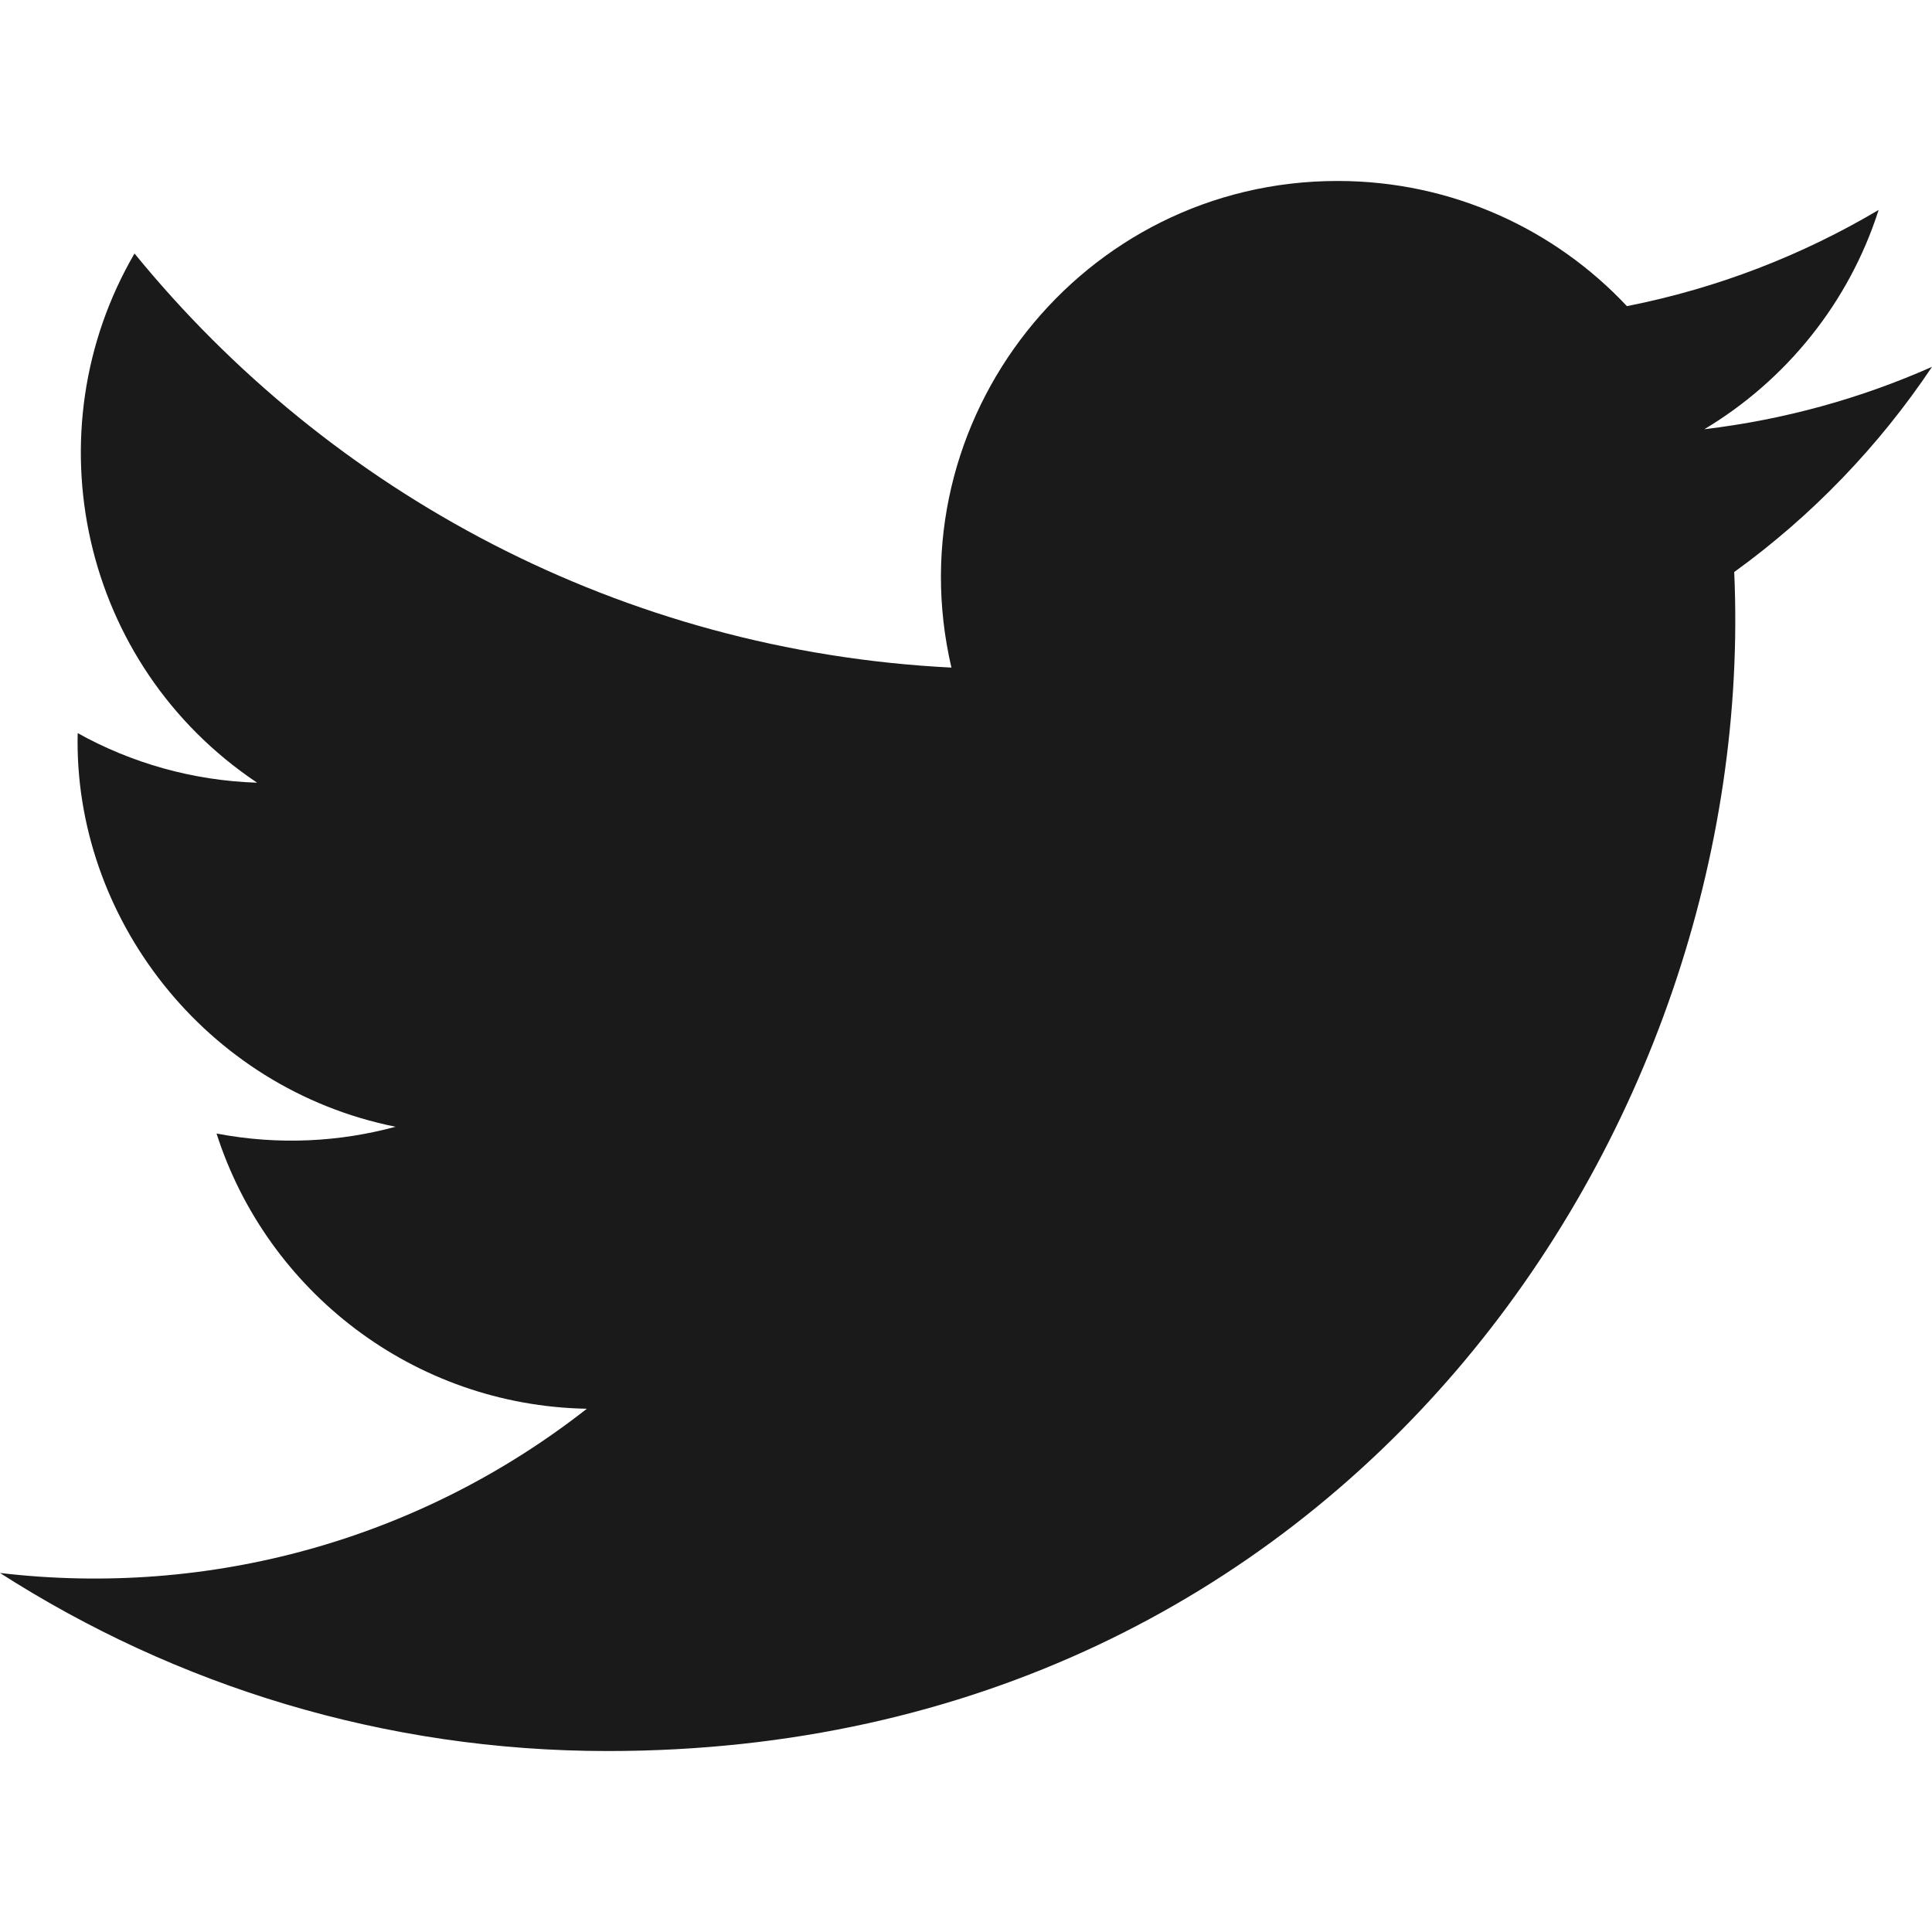
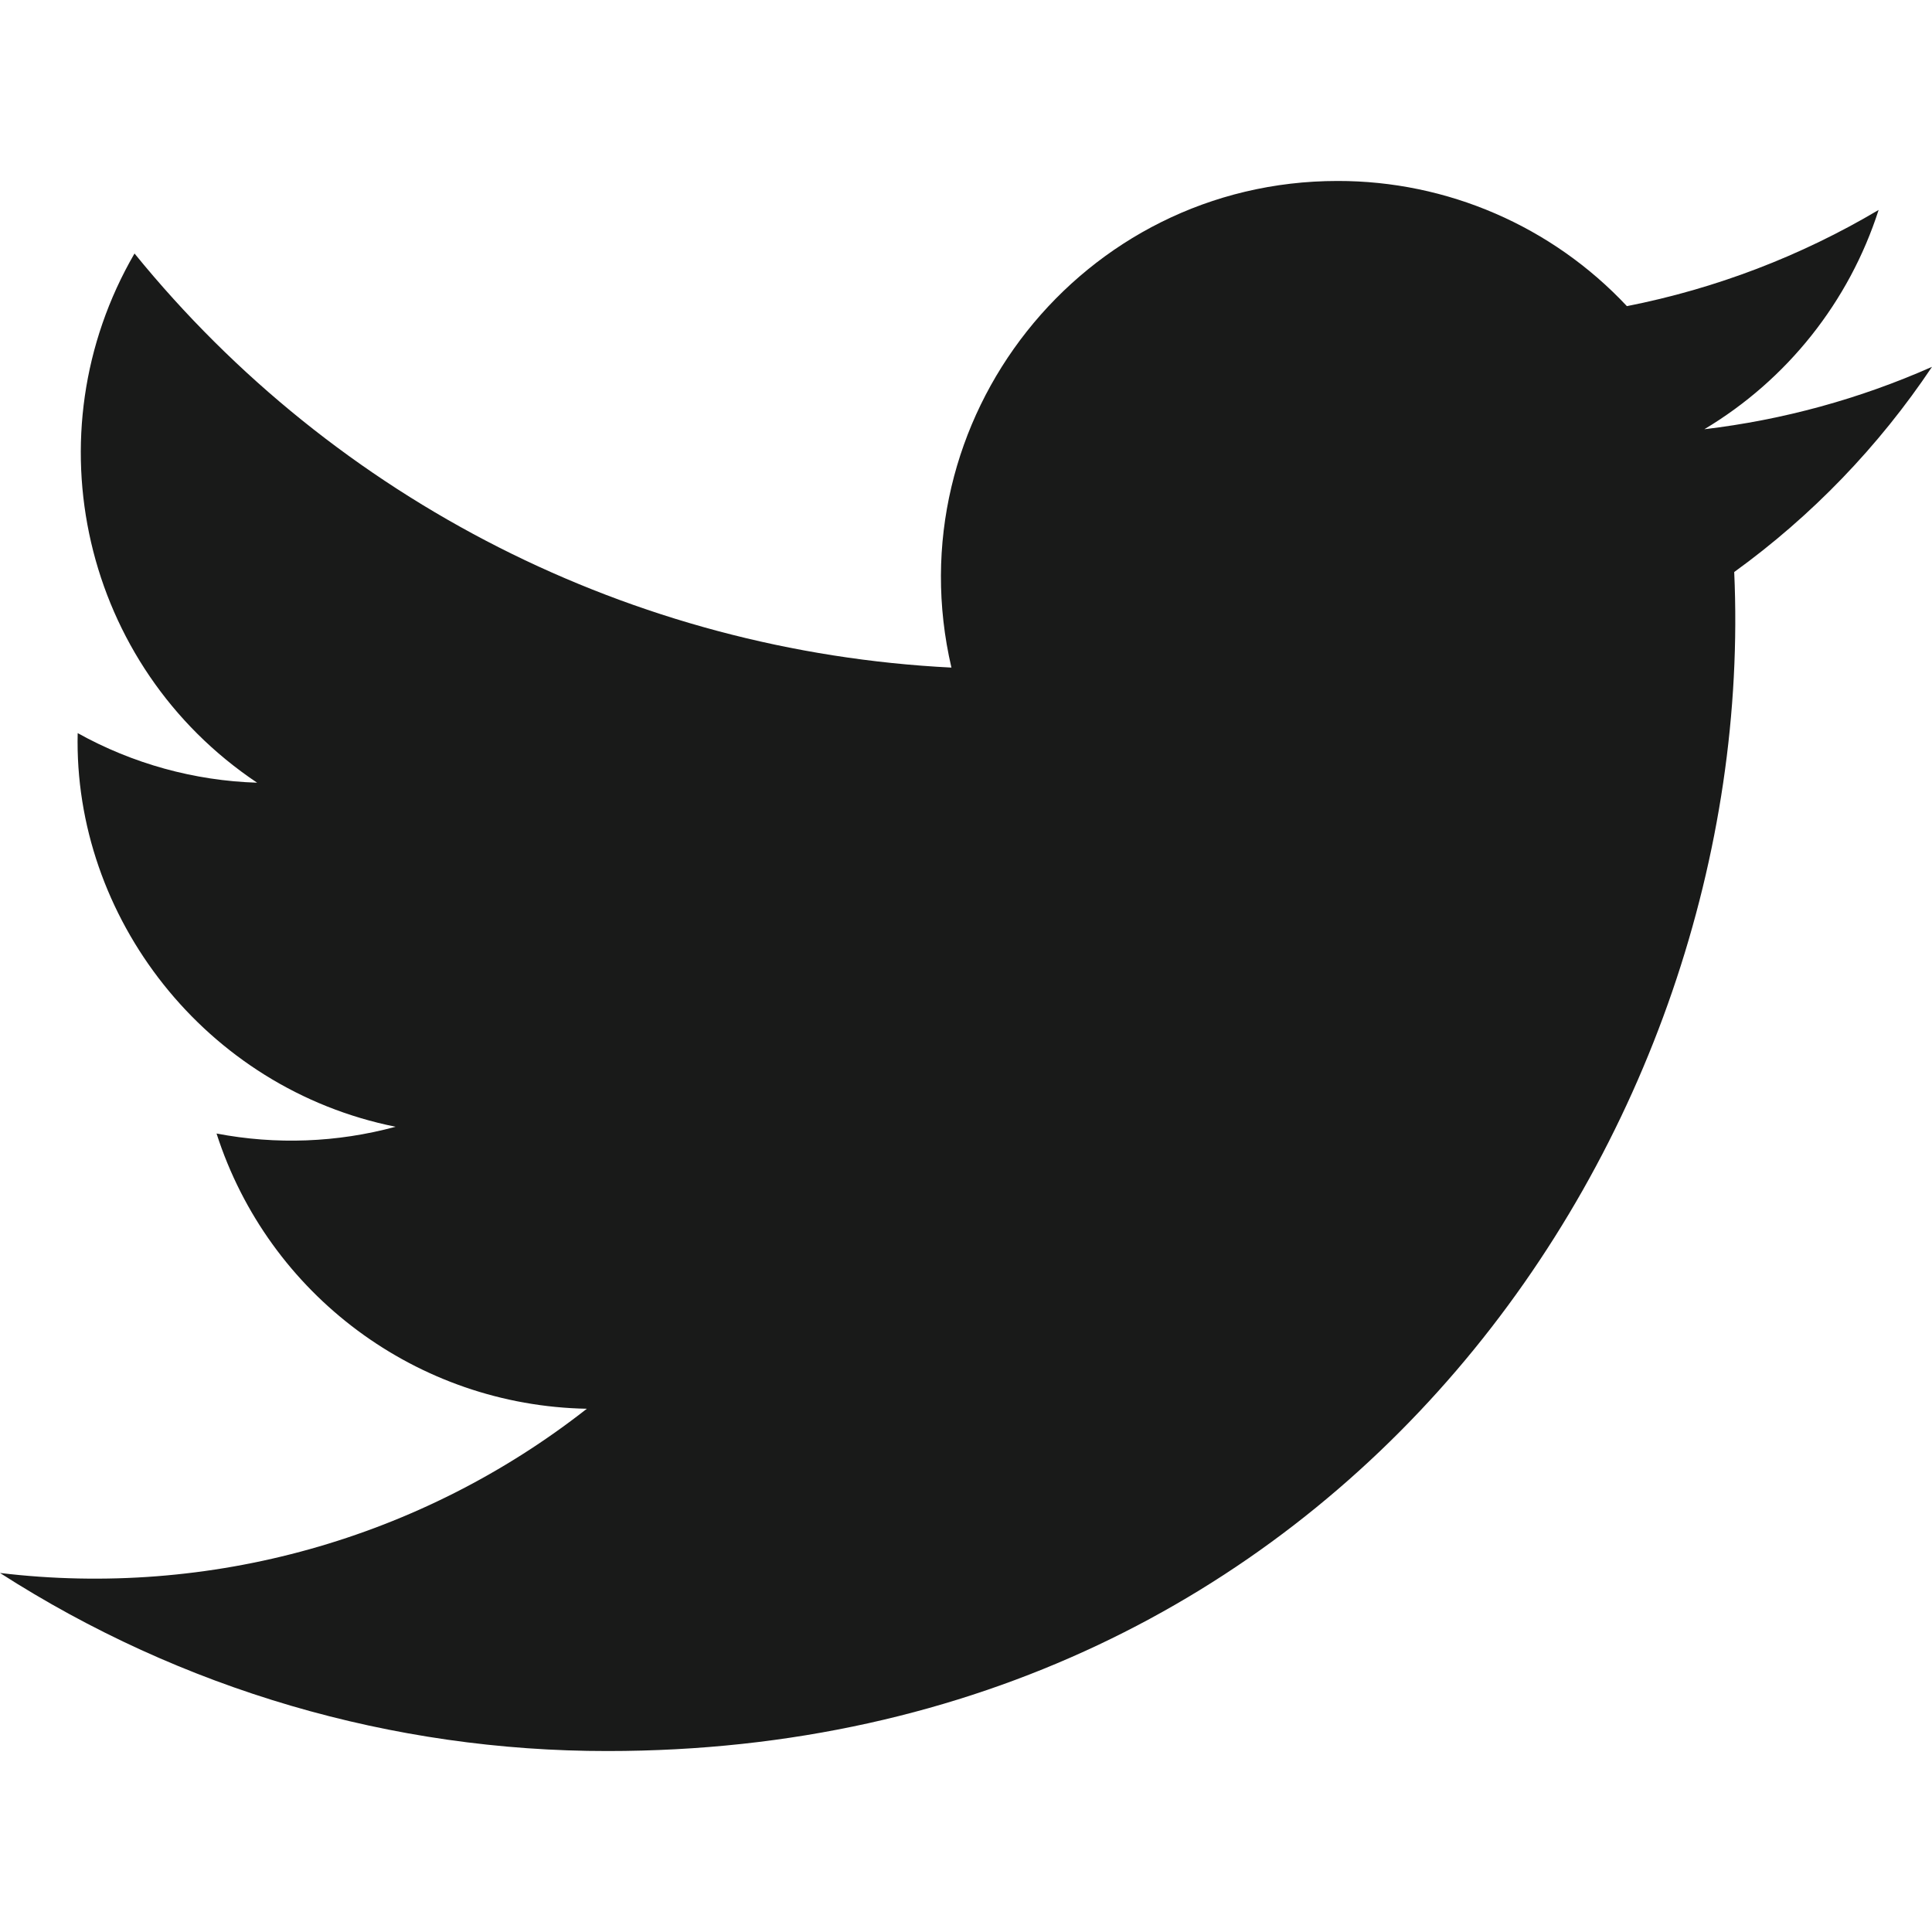
<svg xmlns="http://www.w3.org/2000/svg" width="24" height="24" viewBox="0 0 24 24">
-   <path d="M24 4.557c-.883.392-1.832.656-2.828.775 1.017-.609 1.798-1.574 2.165-2.724-.951.564-2.005.974-3.127 1.195-.897-.957-2.178-1.555-3.594-1.555-3.179 0-5.515 2.966-4.797 6.045-4.091-.205-7.719-2.165-10.148-5.144-1.29 2.213-.669 5.108 1.523 6.574-.806-.026-1.566-.247-2.229-.616-.054 2.281 1.581 4.415 3.949 4.89-.693.188-1.452.232-2.224.084.626 1.956 2.444 3.379 4.6 3.419-2.07 1.623-4.678 2.348-7.29 2.04 2.179 1.397 4.768 2.212 7.548 2.212 9.142 0 14.307-7.721 13.995-14.646.962-.695 1.797-1.562 2.457-2.549z" fill="#191A19" />
+   <path d="M24 4.557a9.83 9.83 0 01-2.828.775 4.932 4.932 0 002.165-2.724 9.864 9.864 0 01-3.127 1.195 4.916 4.916 0 00-3.594-1.555c-3.179 0-5.515 2.966-4.797 6.045A13.978 13.978 0 011.671 3.149a4.93 4.93 0 001.523 6.574 4.903 4.903 0 01-2.229-.616c-.054 2.281 1.581 4.415 3.949 4.89a4.935 4.935 0 01-2.224.084 4.928 4.928 0 004.6 3.419A9.9 9.9 0 010 19.54a13.94 13.94 0 007.548 2.212c9.142 0 14.307-7.721 13.995-14.646A10.025 10.025 0 0024 4.557z" fill="#191A19" />
</svg>
